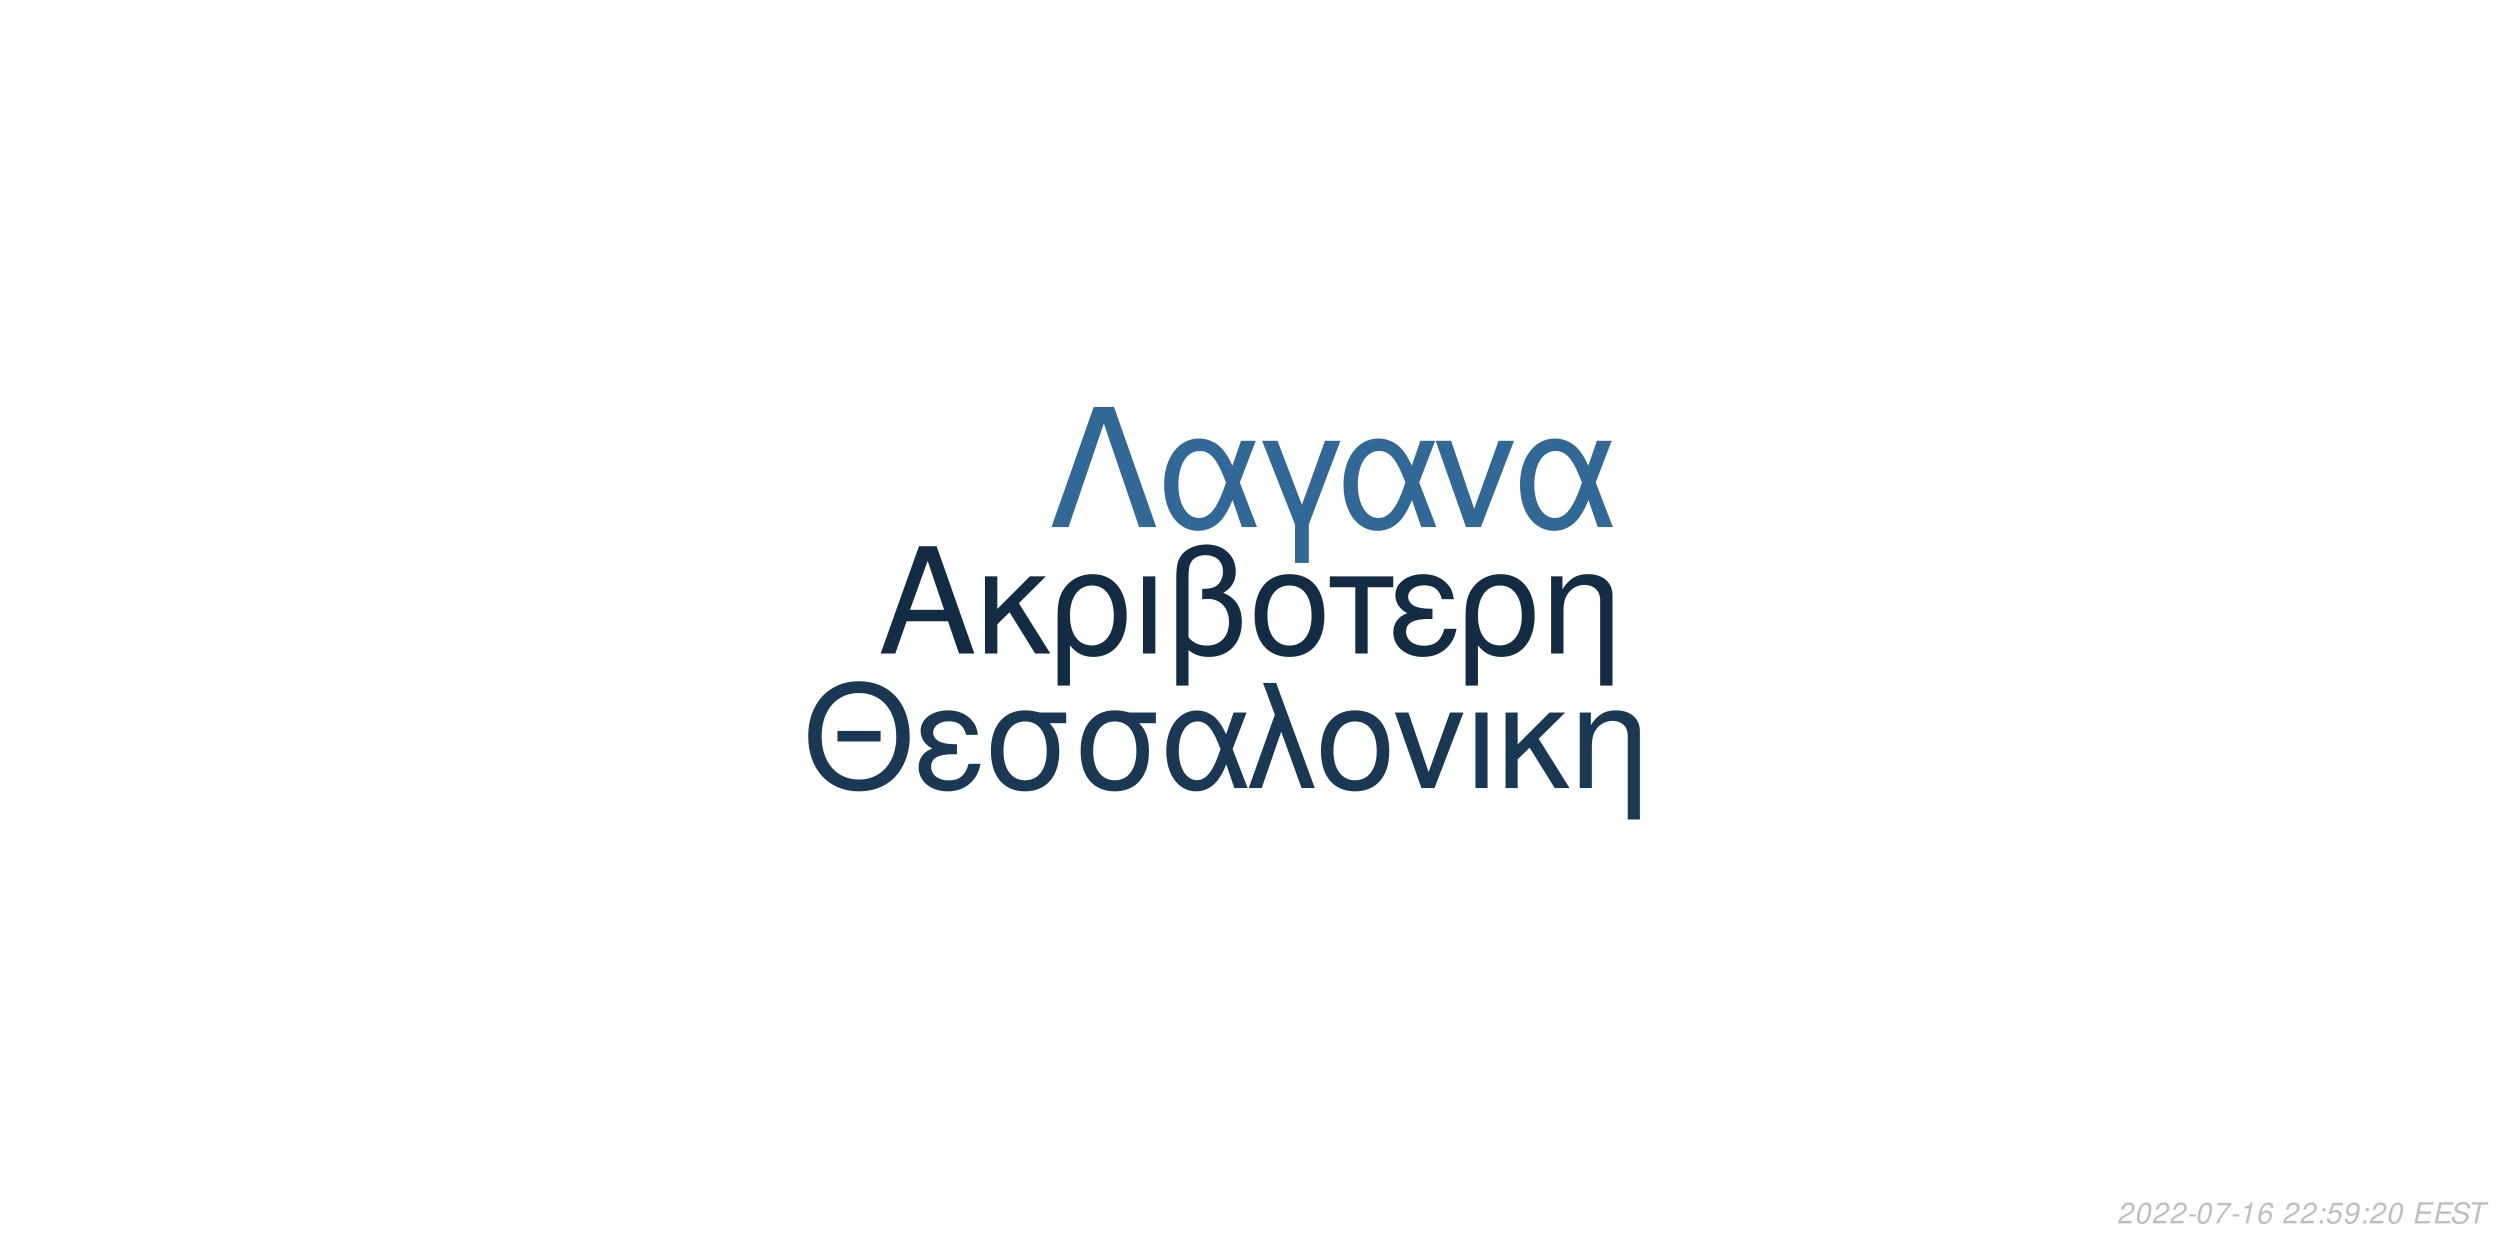
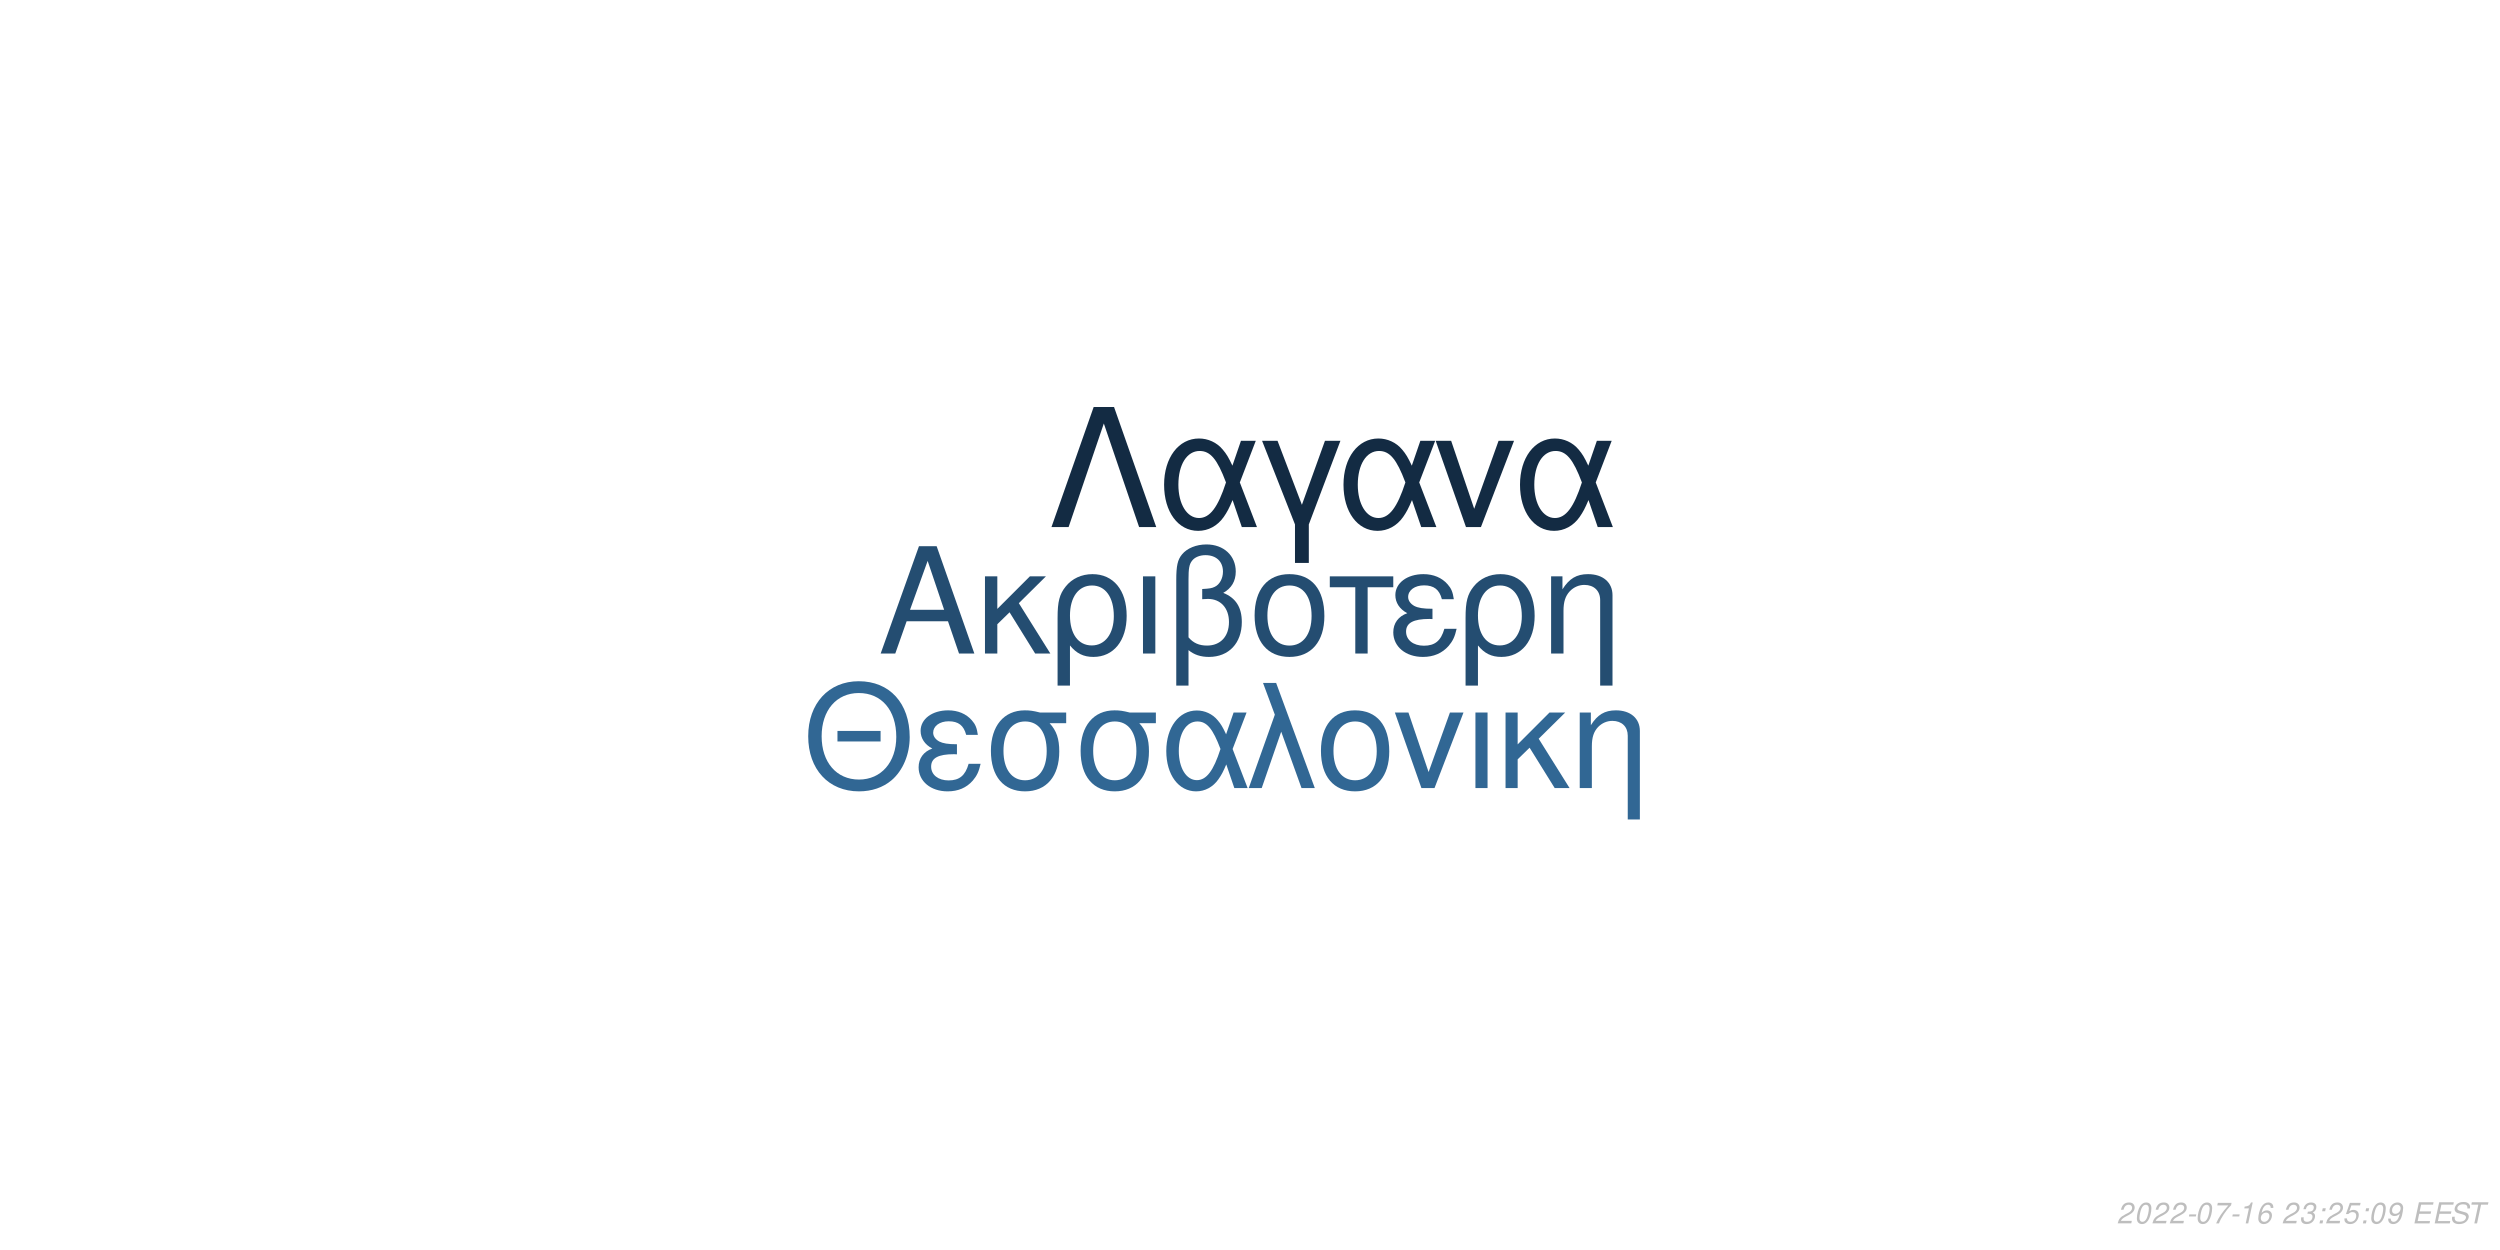
<svg xmlns="http://www.w3.org/2000/svg" xmlns:xlink="http://www.w3.org/1999/xlink" width="864pt" height="432pt" viewBox="0 0 864 432" version="1.1">
  <defs>
    <g>
      <symbol overflow="visible" id="glyph0-0">
        <path style="stroke:none;" d="" />
      </symbol>
      <symbol overflow="visible" id="glyph0-1">
        <path style="stroke:none;" d="M 24.125 -11.141 L 27.938 0 L 33.234 0 L 20.203 -37.094 L 14.094 -37.094 L 0.859 0 L 5.906 0 L 9.828 -11.141 Z M 22.797 -15.109 L 11 -15.109 L 17.094 -32.016 Z M 22.797 -15.109 " />
      </symbol>
      <symbol overflow="visible" id="glyph0-2">
        <path style="stroke:none;" d="M 7.172 -15.422 L 7.172 -26.672 L 2.906 -26.672 L 2.906 0 L 7.172 0 L 7.172 -10.125 L 11.406 -14.25 L 20.25 0 L 25.5 0 L 14.609 -17.406 L 23.969 -26.672 L 18.422 -26.672 Z M 7.172 -15.422 " />
      </symbol>
      <symbol overflow="visible" id="glyph0-3">
        <path style="stroke:none;" d="M 3 11.094 L 7.281 11.094 L 7.281 -2.797 C 9.516 -0.047 11.953 1.172 15.375 1.172 C 22.344 1.172 26.875 -4.422 26.875 -13.031 C 26.875 -21.891 22.297 -27.438 15.062 -27.438 C 11.297 -27.438 7.984 -25.906 5.797 -23.156 C 3.672 -20.516 3 -17.969 3 -12.359 Z M 14.906 -23.516 C 19.547 -23.516 22.438 -19.438 22.438 -12.922 C 22.438 -6.812 19.391 -2.797 14.812 -2.797 C 10.172 -2.797 7.281 -6.766 7.281 -13.125 C 7.281 -19.484 10.234 -23.516 14.906 -23.516 Z M 14.906 -23.516 " />
      </symbol>
      <symbol overflow="visible" id="glyph0-4">
        <path style="stroke:none;" d="M 3.516 0 L 7.781 0 L 7.781 -26.672 L 3.516 -26.672 Z M 3.516 0 " />
      </symbol>
      <symbol overflow="visible" id="glyph0-5">
        <path style="stroke:none;" d="M 4.016 11.094 L 8.25 11.094 L 8.25 -1.172 C 10.172 0.406 12.422 1.172 15.312 1.172 C 22.188 1.172 26.672 -3.609 26.672 -10.891 C 26.672 -15.984 24.578 -19.234 20.25 -20.969 C 23.109 -22.547 24.578 -25.031 24.578 -28.344 C 24.578 -33.844 20.406 -37.703 14.453 -37.703 C 10.938 -37.703 7.734 -36.391 6 -34.25 C 4.484 -32.422 4.016 -30.328 4.016 -25.391 Z M 8.25 -25.656 C 8.25 -29.359 8.5 -30.844 9.469 -32.062 C 10.375 -33.281 12.156 -34 14.094 -34 C 17.812 -34 20.156 -31.812 20.156 -28.297 C 20.156 -25.953 18.984 -23.812 17.297 -23.047 C 16.281 -22.547 15.469 -22.438 12.984 -22.297 L 12.984 -18.781 C 13.734 -18.828 14.344 -18.875 14.969 -18.875 C 19.344 -18.875 22.234 -15.719 22.234 -10.891 C 22.234 -5.906 19.281 -2.75 14.656 -2.75 C 11.953 -2.75 9.922 -3.609 8.25 -5.594 Z M 8.25 -25.656 " />
      </symbol>
      <symbol overflow="visible" id="glyph0-6">
        <path style="stroke:none;" d="M 14.094 -27.438 C 6.562 -27.438 2.094 -22.094 2.094 -13.125 C 2.094 -4.125 6.562 1.172 14.141 1.172 C 21.672 1.172 26.203 -4.172 26.203 -12.922 C 26.203 -22.188 21.828 -27.438 14.094 -27.438 Z M 14.141 -23.516 C 18.938 -23.516 21.781 -19.594 21.781 -12.984 C 21.781 -6.672 18.828 -2.75 14.141 -2.75 C 9.422 -2.75 6.516 -6.672 6.516 -13.125 C 6.516 -19.594 9.422 -23.516 14.141 -23.516 Z M 14.141 -23.516 " />
      </symbol>
      <symbol overflow="visible" id="glyph0-7">
        <path style="stroke:none;" d="M 7.891 0 L 12.156 0 L 12.156 -22.906 L 21.016 -22.906 L 21.016 -26.672 L -0.922 -26.672 L -0.922 -22.906 L 7.891 -22.906 Z M 7.891 0 " />
      </symbol>
      <symbol overflow="visible" id="glyph0-8">
        <path style="stroke:none;" d="M 14.562 -15.469 C 11.344 -15.469 9.562 -15.781 8.297 -16.438 C 6.922 -17.203 6.156 -18.328 6.156 -19.547 C 6.156 -21.891 8.453 -23.562 11.656 -23.562 C 15.062 -23.562 16.953 -22.094 17.812 -18.781 L 21.938 -18.781 C 21.578 -21.266 21.062 -22.5 19.797 -23.922 C 17.812 -26.203 14.906 -27.438 11.453 -27.438 C 5.797 -27.438 1.734 -24.375 1.734 -20.203 C 1.734 -17.609 3.156 -15.375 5.859 -13.938 C 2.797 -12.875 1.016 -10.484 1.016 -7.328 C 1.016 -2.391 5.297 1.172 11.25 1.172 C 14.969 1.172 17.906 -0.109 20.156 -2.641 C 21.578 -4.328 22.297 -5.797 22.906 -8.547 L 18.672 -8.547 C 17.5 -4.422 15.422 -2.703 11.609 -2.703 C 7.938 -2.703 5.438 -4.688 5.438 -7.578 C 5.438 -10.578 7.938 -11.953 13.484 -11.953 C 13.641 -11.953 14.094 -11.953 14.562 -11.906 Z M 14.562 -15.469 " />
      </symbol>
      <symbol overflow="visible" id="glyph0-9">
        <path style="stroke:none;" d="M 3.562 -26.672 L 3.562 0 L 7.844 0 L 7.844 -14.703 C 7.844 -17.906 8.5 -19.891 10.031 -21.531 C 11.406 -22.953 13.188 -23.719 15.062 -23.719 C 18.375 -23.719 20.516 -21.672 20.516 -18.469 L 20.516 11.094 L 24.781 11.094 L 24.781 -20.156 C 24.781 -24.578 21.469 -27.438 16.328 -27.438 C 12.359 -27.438 9.828 -25.906 7.484 -22.188 L 7.484 -26.672 Z M 3.562 -26.672 " />
      </symbol>
      <symbol overflow="visible" id="glyph1-0">
        <path style="stroke:none;" d="" />
      </symbol>
      <symbol overflow="visible" id="glyph1-1">
        <path style="stroke:none;" d="M 26.859 -19.734 L 11.953 -19.734 L 11.953 -16.094 L 26.859 -16.094 Z M 19.328 -36.922 C 8.922 -36.922 1.844 -29.25 1.844 -17.891 C 1.844 -6.484 8.875 1.141 19.391 1.141 C 23.812 1.141 27.703 -0.203 30.641 -2.688 C 34.578 -6.031 36.922 -11.656 36.922 -17.594 C 36.922 -29.297 30 -36.922 19.328 -36.922 Z M 19.328 -32.844 C 27.203 -32.844 32.281 -26.906 32.281 -17.688 C 32.281 -8.922 27.062 -2.938 19.391 -2.938 C 11.609 -2.938 6.484 -8.922 6.484 -17.891 C 6.484 -26.859 11.609 -32.844 19.328 -32.844 Z M 19.328 -32.844 " />
      </symbol>
      <symbol overflow="visible" id="glyph1-2">
        <path style="stroke:none;" d="M 14.25 -15.141 C 11.109 -15.141 9.375 -15.453 8.125 -16.094 C 6.781 -16.844 6.031 -17.938 6.031 -19.141 C 6.031 -21.422 8.266 -23.078 11.406 -23.078 C 14.75 -23.078 16.594 -21.625 17.438 -18.391 L 21.469 -18.391 C 21.125 -20.828 20.625 -22.031 19.391 -23.422 C 17.438 -25.656 14.594 -26.859 11.219 -26.859 C 5.688 -26.859 1.688 -23.875 1.688 -19.781 C 1.688 -17.234 3.094 -15.047 5.734 -13.656 C 2.734 -12.609 1 -10.266 1 -7.172 C 1 -2.344 5.188 1.141 11.016 1.141 C 14.656 1.141 17.547 -0.094 19.734 -2.594 C 21.125 -4.234 21.828 -5.688 22.422 -8.375 L 18.281 -8.375 C 17.141 -4.328 15.094 -2.641 11.359 -2.641 C 7.766 -2.641 5.328 -4.578 5.328 -7.422 C 5.328 -10.359 7.766 -11.703 13.203 -11.703 C 13.359 -11.703 13.797 -11.703 14.25 -11.656 Z M 14.25 -15.141 " />
      </symbol>
      <symbol overflow="visible" id="glyph1-3">
        <path style="stroke:none;" d="M 29 -26.109 L 19.938 -26.109 C 17.594 -26.703 16.438 -26.859 14.703 -26.859 C 7.469 -26.859 2.984 -21.469 2.984 -12.859 C 2.984 -4.031 7.375 1.141 14.797 1.141 C 22.172 1.141 26.609 -4.078 26.609 -12.656 C 26.609 -17.047 25.656 -19.828 23.266 -22.422 L 29 -22.422 Z M 14.797 -23.016 C 19.531 -23.016 22.266 -19.234 22.266 -12.75 C 22.266 -6.531 19.438 -2.688 14.797 -2.688 C 10.172 -2.688 7.328 -6.531 7.328 -12.859 C 7.328 -19.188 10.172 -23.016 14.797 -23.016 Z M 14.797 -23.016 " />
      </symbol>
      <symbol overflow="visible" id="glyph1-4">
        <path style="stroke:none;" d="M 29.344 -26.109 L 24.859 -26.109 L 22.266 -18.578 C 21.125 -21.031 20.484 -22.125 19.328 -23.469 C 17.547 -25.609 14.906 -26.812 12.156 -26.812 C 5.984 -26.812 1.594 -20.984 1.594 -12.812 C 1.594 -4.578 5.828 1.141 11.906 1.141 C 14.953 1.141 17.734 -0.344 19.625 -3.047 C 20.672 -4.531 21.281 -5.688 22.328 -8.172 L 25.109 0 L 29.703 0 L 24.516 -13.5 Z M 20.328 -13.5 C 17.891 -5.922 15.453 -2.734 12.156 -2.734 C 8.516 -2.734 5.922 -6.922 5.922 -12.812 C 5.922 -18.938 8.516 -23.016 12.359 -23.016 C 15.594 -23.016 17.688 -20.531 20.328 -13.5 Z M 20.328 -13.5 " />
      </symbol>
      <symbol overflow="visible" id="glyph1-5">
        <path style="stroke:none;" d="M 1.094 0 L 5.578 0 L 12.312 -19.484 L 19.328 0 L 23.922 0 L 10.562 -36.328 L 6.031 -36.328 L 10.109 -25.359 Z M 1.094 0 " />
      </symbol>
      <symbol overflow="visible" id="glyph1-6">
        <path style="stroke:none;" d="M 13.797 -26.859 C 6.422 -26.859 2.047 -21.625 2.047 -12.859 C 2.047 -4.031 6.422 1.141 13.859 1.141 C 21.234 1.141 25.656 -4.078 25.656 -12.656 C 25.656 -21.719 21.375 -26.859 13.797 -26.859 Z M 13.859 -23.016 C 18.531 -23.016 21.328 -19.188 21.328 -12.703 C 21.328 -6.531 18.438 -2.688 13.859 -2.688 C 9.219 -2.688 6.375 -6.531 6.375 -12.859 C 6.375 -19.188 9.219 -23.016 13.859 -23.016 Z M 13.859 -23.016 " />
      </symbol>
      <symbol overflow="visible" id="glyph1-7">
        <path style="stroke:none;" d="M 14.297 0 L 24.312 -26.109 L 19.625 -26.109 L 12.25 -5.531 L 5.281 -26.109 L 0.594 -26.109 L 9.766 0 Z M 14.297 0 " />
      </symbol>
      <symbol overflow="visible" id="glyph1-8">
        <path style="stroke:none;" d="M 3.438 0 L 7.625 0 L 7.625 -26.109 L 3.438 -26.109 Z M 3.438 0 " />
      </symbol>
      <symbol overflow="visible" id="glyph1-9">
        <path style="stroke:none;" d="M 7.031 -15.094 L 7.031 -26.109 L 2.844 -26.109 L 2.844 0 L 7.031 0 L 7.031 -9.922 L 11.156 -13.953 L 19.828 0 L 24.969 0 L 14.297 -17.047 L 23.469 -26.109 L 18.031 -26.109 Z M 7.031 -15.094 " />
      </symbol>
      <symbol overflow="visible" id="glyph1-10">
        <path style="stroke:none;" d="M 3.484 -26.109 L 3.484 0 L 7.672 0 L 7.672 -14.406 C 7.672 -17.547 8.328 -19.484 9.812 -21.078 C 11.156 -22.469 12.906 -23.219 14.75 -23.219 C 17.984 -23.219 20.078 -21.234 20.078 -18.094 L 20.078 10.859 L 24.266 10.859 L 24.266 -19.734 C 24.266 -24.062 21.031 -26.859 16 -26.859 C 12.109 -26.859 9.609 -25.359 7.328 -21.719 L 7.328 -26.109 Z M 3.484 -26.109 " />
      </symbol>
      <symbol overflow="visible" id="glyph2-0">
        <path style="stroke:none;" d="" />
      </symbol>
      <symbol overflow="visible" id="glyph2-1">
        <path style="stroke:none;" d="M 22.531 -41.484 L 15.484 -41.484 L 0.906 0 L 6.828 0 L 19 -35.797 L 31.188 0 L 37.109 0 Z M 22.531 -41.484 " />
      </symbol>
      <symbol overflow="visible" id="glyph2-2">
        <path style="stroke:none;" d="M 33.516 -29.812 L 28.391 -29.812 L 25.438 -21.219 C 24.125 -24.016 23.391 -25.266 22.078 -26.797 C 20.031 -29.25 17.016 -30.609 13.891 -30.609 C 6.828 -30.609 1.828 -23.953 1.828 -14.625 C 1.828 -5.234 6.656 1.312 13.594 1.312 C 17.078 1.312 20.266 -0.391 22.422 -3.469 C 23.609 -5.172 24.297 -6.484 25.5 -9.328 L 28.688 0 L 33.922 0 L 28 -15.422 Z M 23.219 -15.422 C 20.422 -6.766 17.641 -3.125 13.891 -3.125 C 9.734 -3.125 6.766 -7.906 6.766 -14.625 C 6.766 -21.625 9.734 -26.297 14.109 -26.297 C 17.812 -26.297 20.203 -23.453 23.219 -15.422 Z M 23.219 -15.422 " />
      </symbol>
      <symbol overflow="visible" id="glyph2-3">
        <path style="stroke:none;" d="M 12.062 12.406 L 16.844 12.406 L 16.844 -0.906 L 27.766 -29.812 L 22.422 -29.812 L 14.453 -7.688 L 6.031 -29.812 L 0.688 -29.812 L 12.062 -0.906 Z M 12.062 12.406 " />
      </symbol>
      <symbol overflow="visible" id="glyph2-4">
        <path style="stroke:none;" d="M 16.328 0 L 27.766 -29.812 L 22.422 -29.812 L 14 -6.312 L 6.031 -29.812 L 0.688 -29.812 L 11.156 0 Z M 16.328 0 " />
      </symbol>
      <symbol overflow="visible" id="glyph3-0">
        <path style="stroke:none;" d="" />
      </symbol>
      <symbol overflow="visible" id="glyph3-1">
        <path style="stroke:none;" d="M 5.234 -0.875 L 1.469 -0.875 C 1.641 -1.375 2.203 -1.891 3.109 -2.344 L 4.234 -2.938 C 5.562 -3.625 6.219 -4.469 6.219 -5.484 C 6.219 -5.938 6.062 -6.359 5.797 -6.656 C 5.469 -7.047 4.984 -7.234 4.312 -7.234 C 2.766 -7.234 1.891 -6.453 1.484 -4.734 L 2.375 -4.734 C 2.484 -5.188 2.609 -5.484 2.797 -5.75 C 3.094 -6.203 3.609 -6.453 4.188 -6.453 C 4.891 -6.453 5.344 -6.031 5.344 -5.375 C 5.344 -4.703 4.859 -4.094 4.016 -3.656 L 2.984 -3.125 C 1.234 -2.188 0.797 -1.656 0.344 -0.016 L 5.047 -0.016 Z M 5.234 -0.875 " />
      </symbol>
      <symbol overflow="visible" id="glyph3-2">
        <path style="stroke:none;" d="M 4.203 -7.234 C 3.375 -7.234 2.688 -6.812 2.125 -5.984 C 1.484 -5.047 0.984 -3.188 0.984 -1.734 C 0.984 -1.109 1.172 -0.562 1.484 -0.266 C 1.797 0.047 2.281 0.234 2.766 0.234 C 3.625 0.234 4.281 -0.156 4.859 -1.016 C 5.516 -1.953 6 -3.797 6 -5.266 C 6 -6.5 5.328 -7.234 4.203 -7.234 Z M 4.094 -6.453 C 4.734 -6.453 5.125 -5.984 5.125 -5.156 C 5.125 -4.203 4.781 -2.625 4.406 -1.812 C 3.984 -0.938 3.516 -0.547 2.875 -0.547 C 2.25 -0.547 1.875 -1.031 1.875 -1.828 C 1.875 -2.797 2.203 -4.344 2.594 -5.203 C 2.984 -6.047 3.453 -6.453 4.094 -6.453 Z M 4.094 -6.453 " />
      </symbol>
      <symbol overflow="visible" id="glyph3-3">
        <path style="stroke:none;" d="M 3.516 -3.125 L 1.125 -3.125 L 0.969 -2.406 L 3.359 -2.406 Z M 3.516 -3.125 " />
      </symbol>
      <symbol overflow="visible" id="glyph3-4">
        <path style="stroke:none;" d="M 6.703 -7.094 L 1.953 -7.094 L 1.766 -6.219 L 5.594 -6.219 C 3.344 -3.688 2.266 -2.109 1.375 0 L 2.344 0 C 3.031 -1.906 4.828 -4.594 6.547 -6.281 Z M 6.703 -7.094 " />
      </symbol>
      <symbol overflow="visible" id="glyph3-5">
        <path style="stroke:none;" d="M 3.703 -5.188 L 2.594 0 L 3.469 0 L 5.016 -7.234 L 4.438 -7.234 C 3.906 -6.156 3.688 -6.016 2.234 -5.812 L 2.109 -5.188 Z M 3.703 -5.188 " />
      </symbol>
      <symbol overflow="visible" id="glyph3-6">
        <path style="stroke:none;" d="M 6.125 -5.344 L 6.141 -5.625 C 6.141 -6.609 5.453 -7.234 4.391 -7.234 C 3.438 -7.234 2.641 -6.719 2.016 -5.703 C 1.422 -4.781 0.938 -2.953 0.938 -1.688 C 0.938 -0.516 1.688 0.234 2.859 0.234 C 3.703 0.234 4.438 -0.156 5 -0.875 C 5.406 -1.422 5.672 -2.156 5.672 -2.766 C 5.672 -3.812 4.969 -4.5 3.906 -4.5 C 3.234 -4.5 2.672 -4.234 2.094 -3.625 C 2.406 -5.375 3.234 -6.453 4.25 -6.453 C 4.703 -6.453 5.062 -6.234 5.172 -5.844 C 5.203 -5.719 5.234 -5.578 5.25 -5.344 Z M 3.656 -3.734 C 4.344 -3.734 4.797 -3.281 4.797 -2.625 C 4.797 -1.469 3.984 -0.547 2.984 -0.547 C 2.297 -0.547 1.812 -1.047 1.812 -1.766 C 1.812 -2.859 2.625 -3.734 3.656 -3.734 Z M 3.656 -3.734 " />
      </symbol>
      <symbol overflow="visible" id="glyph3-7">
        <path style="stroke:none;" d="" />
      </symbol>
      <symbol overflow="visible" id="glyph3-8">
+         <path style="stroke:none;" d="M 2.922 -3.312 C 3.125 -3.344 3.234 -3.344 3.375 -3.344 C 4.203 -3.344 4.688 -3 4.688 -2.406 C 4.688 -1.312 3.906 -0.547 2.781 -0.547 C 2.047 -0.547 1.594 -0.938 1.594 -1.562 C 1.594 -1.719 1.609 -1.844 1.656 -2.094 L 0.766 -2.094 C 0.734 -1.797 0.719 -1.641 0.719 -1.469 C 0.719 -0.375 1.406 0.234 2.641 0.234 C 3.547 0.234 4.297 -0.078 4.812 -0.656 C 5.266 -1.156 5.562 -1.875 5.562 -2.547 C 5.562 -3.125 5.344 -3.453 4.797 -3.734 C 5.641 -4.234 6.016 -4.844 6.016 -5.734 C 6.016 -6.656 5.312 -7.234 4.203 -7.234 C 3.375 -7.234 2.672 -6.938 2.188 -6.375 C 1.891 -6.031 1.703 -5.641 1.516 -4.906 L 2.391 -4.906 C 2.5 -5.359 2.594 -5.594 2.734 -5.812 C 3.047 -6.234 3.516 -6.453 4.078 -6.453 C 4.734 -6.453 5.141 -6.125 5.141 -5.578 C 5.141 -5.188 5.016 -4.797 4.797 -4.547 C 4.516 -4.234 4 -4.062 3.266 -4.062 L 3.078 -4.062 Z M 2.922 -3.312 " />
+       </symbol>
+       <symbol overflow="visible" id="glyph3-9">
        <path style="stroke:none;" d="M 2.359 -1.031 L 1.312 -1.031 L 1.094 0 L 2.141 0 Z M 3.266 -5.234 L 2.219 -5.234 L 2 -4.203 L 3.047 -4.203 Z M 3.266 -5.234 " />
      </symbol>
-       <symbol overflow="visible" id="glyph3-9">
+       <symbol overflow="visible" id="glyph3-10">
        <path style="stroke:none;" d="M 6.297 -7.094 L 2.594 -7.094 L 1.234 -3.234 L 2.047 -3.234 C 2.656 -3.766 2.938 -3.906 3.531 -3.906 C 4.328 -3.906 4.797 -3.453 4.797 -2.688 C 4.797 -1.438 3.969 -0.547 2.828 -0.547 C 2.031 -0.547 1.609 -0.938 1.578 -1.734 L 0.703 -1.734 L 0.703 -1.516 C 0.703 -0.938 0.844 -0.547 1.188 -0.266 C 1.562 0.062 2.078 0.234 2.703 0.234 C 3.656 0.234 4.391 -0.156 4.984 -0.922 C 5.422 -1.5 5.672 -2.234 5.672 -2.953 C 5.672 -4 4.938 -4.672 3.812 -4.672 C 3.328 -4.672 2.906 -4.547 2.406 -4.234 L 3.109 -6.219 L 6.109 -6.219 Z M 6.297 -7.094 " />
      </symbol>
-       <symbol overflow="visible" id="glyph3-10">
+       <symbol overflow="visible" id="glyph3-11">
        <path style="stroke:none;" d="M 0.844 -1.656 C 0.844 -1.547 0.844 -1.438 0.844 -1.375 C 0.844 -0.406 1.531 0.234 2.578 0.234 C 3.203 0.234 3.766 0.016 4.297 -0.438 C 4.938 -1 5.312 -1.656 5.594 -2.719 C 5.844 -3.672 6.016 -4.766 6.016 -5.375 C 6.016 -5.844 5.844 -6.328 5.547 -6.656 C 5.203 -7.031 4.703 -7.234 4.062 -7.234 C 2.516 -7.234 1.297 -5.938 1.297 -4.266 C 1.297 -3.203 1.984 -2.547 3.047 -2.547 C 3.484 -2.547 3.953 -2.672 4.281 -2.891 C 4.406 -2.984 4.547 -3.078 4.828 -3.344 C 4.438 -1.484 3.703 -0.547 2.703 -0.547 C 2.109 -0.547 1.719 -0.938 1.719 -1.547 L 1.719 -1.656 Z M 3.953 -6.453 C 4.625 -6.453 5.141 -5.953 5.141 -5.281 C 5.141 -4.188 4.312 -3.312 3.297 -3.312 C 2.594 -3.312 2.172 -3.734 2.172 -4.453 C 2.172 -5.562 2.984 -6.453 3.953 -6.453 Z M 3.953 -6.453 " />
      </symbol>
-       <symbol overflow="visible" id="glyph3-11">
+       <symbol overflow="visible" id="glyph3-12">
        <path style="stroke:none;" d="M 2.547 -3.312 L 6.5 -3.312 L 6.688 -4.141 L 2.719 -4.141 L 3.219 -6.469 L 7.344 -6.469 L 7.516 -7.297 L 2.453 -7.297 L 0.906 0 L 6.125 0 L 6.297 -0.812 L 2.016 -0.812 Z M 2.547 -3.312 " />
      </symbol>
-       <symbol overflow="visible" id="glyph3-12">
+       <symbol overflow="visible" id="glyph3-13">
        <path style="stroke:none;" d="M 7.062 -5.156 C 7.125 -5.438 7.141 -5.562 7.141 -5.703 C 7.141 -6.156 6.938 -6.594 6.594 -6.891 C 6.188 -7.25 5.656 -7.406 4.875 -7.406 C 3.844 -7.406 3.047 -7.125 2.5 -6.562 C 2.094 -6.141 1.781 -5.438 1.781 -4.922 C 1.781 -4.297 2.219 -3.766 2.891 -3.562 L 4.594 -3.094 C 5.406 -2.859 5.734 -2.578 5.734 -2.094 C 5.734 -1.781 5.547 -1.406 5.266 -1.141 C 4.844 -0.766 4.266 -0.578 3.453 -0.578 C 2.328 -0.578 1.812 -0.984 1.812 -1.906 C 1.812 -2.047 1.812 -2.125 1.844 -2.312 L 0.984 -2.312 C 0.906 -2.062 0.891 -1.906 0.891 -1.688 C 0.891 -0.484 1.797 0.234 3.297 0.234 C 4.359 0.234 5.234 -0.062 5.812 -0.609 C 6.344 -1.078 6.688 -1.797 6.688 -2.375 C 6.688 -2.641 6.609 -2.906 6.453 -3.156 C 6.234 -3.5 5.938 -3.703 5.469 -3.828 L 3.75 -4.312 C 2.984 -4.547 2.734 -4.734 2.734 -5.188 C 2.734 -5.547 2.875 -5.844 3.188 -6.109 C 3.547 -6.438 4.031 -6.594 4.703 -6.594 C 5.266 -6.594 5.688 -6.484 5.906 -6.297 C 6.094 -6.125 6.219 -5.797 6.219 -5.516 C 6.219 -5.422 6.203 -5.344 6.188 -5.156 Z M 7.062 -5.156 " />
      </symbol>
-       <symbol overflow="visible" id="glyph3-13">
+       <symbol overflow="visible" id="glyph3-14">
        <path style="stroke:none;" d="M 4.938 -6.469 L 7.312 -6.469 L 7.484 -7.297 L 1.75 -7.297 L 1.578 -6.469 L 3.984 -6.469 L 2.609 0 L 3.547 0 Z M 4.938 -6.469 " />
      </symbol>
    </g>
  </defs>
  <g id="surface1">
    <rect x="0" y="0" width="864" height="432" style="fill:rgb(100%,100%,100%);fill-opacity:1;stroke:none;" />
-     <g style="fill:rgb(7.451%,16.863%,26.275%);fill-opacity:1;">
+     <g style="fill:rgb(14.118%,30.196%,44.314%);fill-opacity:1;">
      <use xlink:href="#glyph0-1" x="303.5" y="225.861" />
      <use xlink:href="#glyph0-2" x="337.5" y="225.861" />
      <use xlink:href="#glyph0-3" x="362.5" y="225.861" />
      <use xlink:href="#glyph0-4" x="391.5" y="225.861" />
      <use xlink:href="#glyph0-5" x="402.5" y="225.861" />
      <use xlink:href="#glyph0-6" x="431.5" y="225.861" />
      <use xlink:href="#glyph0-7" x="460.5" y="225.861" />
      <use xlink:href="#glyph0-8" x="480.5" y="225.861" />
      <use xlink:href="#glyph0-3" x="503.5" y="225.861" />
      <use xlink:href="#glyph0-9" x="532.5" y="225.861" />
    </g>
-     <g style="fill:rgb(10.196%,21.961%,32.941%);fill-opacity:1;">
+     <g style="fill:rgb(19.216%,40.392%,58.039%);fill-opacity:1;">
      <use xlink:href="#glyph1-1" x="277.473" y="272.354" />
      <use xlink:href="#glyph1-2" x="316.473" y="272.354" />
      <use xlink:href="#glyph1-3" x="339.473" y="272.354" />
      <use xlink:href="#glyph1-3" x="370.473" y="272.354" />
      <use xlink:href="#glyph1-4" x="401.473" y="272.354" />
      <use xlink:href="#glyph1-5" x="430.473" y="272.354" />
      <use xlink:href="#glyph1-6" x="454.473" y="272.354" />
      <use xlink:href="#glyph1-7" x="481.473" y="272.354" />
      <use xlink:href="#glyph1-8" x="506.473" y="272.354" />
      <use xlink:href="#glyph1-9" x="517.473" y="272.354" />
      <use xlink:href="#glyph1-10" x="542.473" y="272.354" />
    </g>
-     <g style="fill:rgb(19.608%,40.784%,58.431%);fill-opacity:1;">
+     <g style="fill:rgb(7.451%,16.863%,26.275%);fill-opacity:1;">
      <use xlink:href="#glyph2-1" x="362.484" y="182.152" />
      <use xlink:href="#glyph2-2" x="400.484" y="182.152" />
      <use xlink:href="#glyph2-3" x="435.484" y="182.152" />
      <use xlink:href="#glyph2-2" x="462.484" y="182.152" />
      <use xlink:href="#glyph2-4" x="495.484" y="182.152" />
      <use xlink:href="#glyph2-2" x="523.484" y="182.152" />
    </g>
    <g style="fill:rgb(74.51%,74.51%,74.51%);fill-opacity:1;">
      <use xlink:href="#glyph3-1" x="731.52" y="422.81" />
      <use xlink:href="#glyph3-2" x="737.52" y="422.81" />
      <use xlink:href="#glyph3-1" x="743.52" y="422.81" />
      <use xlink:href="#glyph3-1" x="749.52" y="422.81" />
      <use xlink:href="#glyph3-3" x="755.52" y="422.81" />
      <use xlink:href="#glyph3-2" x="758.52" y="422.81" />
      <use xlink:href="#glyph3-4" x="764.52" y="422.81" />
      <use xlink:href="#glyph3-3" x="770.52" y="422.81" />
      <use xlink:href="#glyph3-5" x="773.52" y="422.81" />
      <use xlink:href="#glyph3-6" x="779.52" y="422.81" />
      <use xlink:href="#glyph3-7" x="785.52" y="422.81" />
      <use xlink:href="#glyph3-1" x="788.52" y="422.81" />
-       <use xlink:href="#glyph3-1" x="794.52" y="422.81" />
-       <use xlink:href="#glyph3-8" x="800.52" y="422.81" />
-       <use xlink:href="#glyph3-9" x="803.52" y="422.81" />
+       <use xlink:href="#glyph3-8" x="794.52" y="422.81" />
+       <use xlink:href="#glyph3-9" x="800.52" y="422.81" />
+       <use xlink:href="#glyph3-1" x="803.52" y="422.81" />
      <use xlink:href="#glyph3-10" x="809.52" y="422.81" />
-       <use xlink:href="#glyph3-8" x="815.52" y="422.81" />
-       <use xlink:href="#glyph3-1" x="818.52" y="422.81" />
-       <use xlink:href="#glyph3-2" x="824.52" y="422.81" />
+       <use xlink:href="#glyph3-9" x="815.52" y="422.81" />
+       <use xlink:href="#glyph3-2" x="818.52" y="422.81" />
+       <use xlink:href="#glyph3-11" x="824.52" y="422.81" />
      <use xlink:href="#glyph3-7" x="830.52" y="422.81" />
-       <use xlink:href="#glyph3-11" x="833.52" y="422.81" />
-       <use xlink:href="#glyph3-11" x="840.52" y="422.81" />
-       <use xlink:href="#glyph3-12" x="846.52" y="422.81" />
-       <use xlink:href="#glyph3-13" x="852.52" y="422.81" />
+       <use xlink:href="#glyph3-12" x="833.52" y="422.81" />
+       <use xlink:href="#glyph3-12" x="840.52" y="422.81" />
+       <use xlink:href="#glyph3-13" x="846.52" y="422.81" />
+       <use xlink:href="#glyph3-14" x="852.52" y="422.81" />
    </g>
  </g>
</svg>
